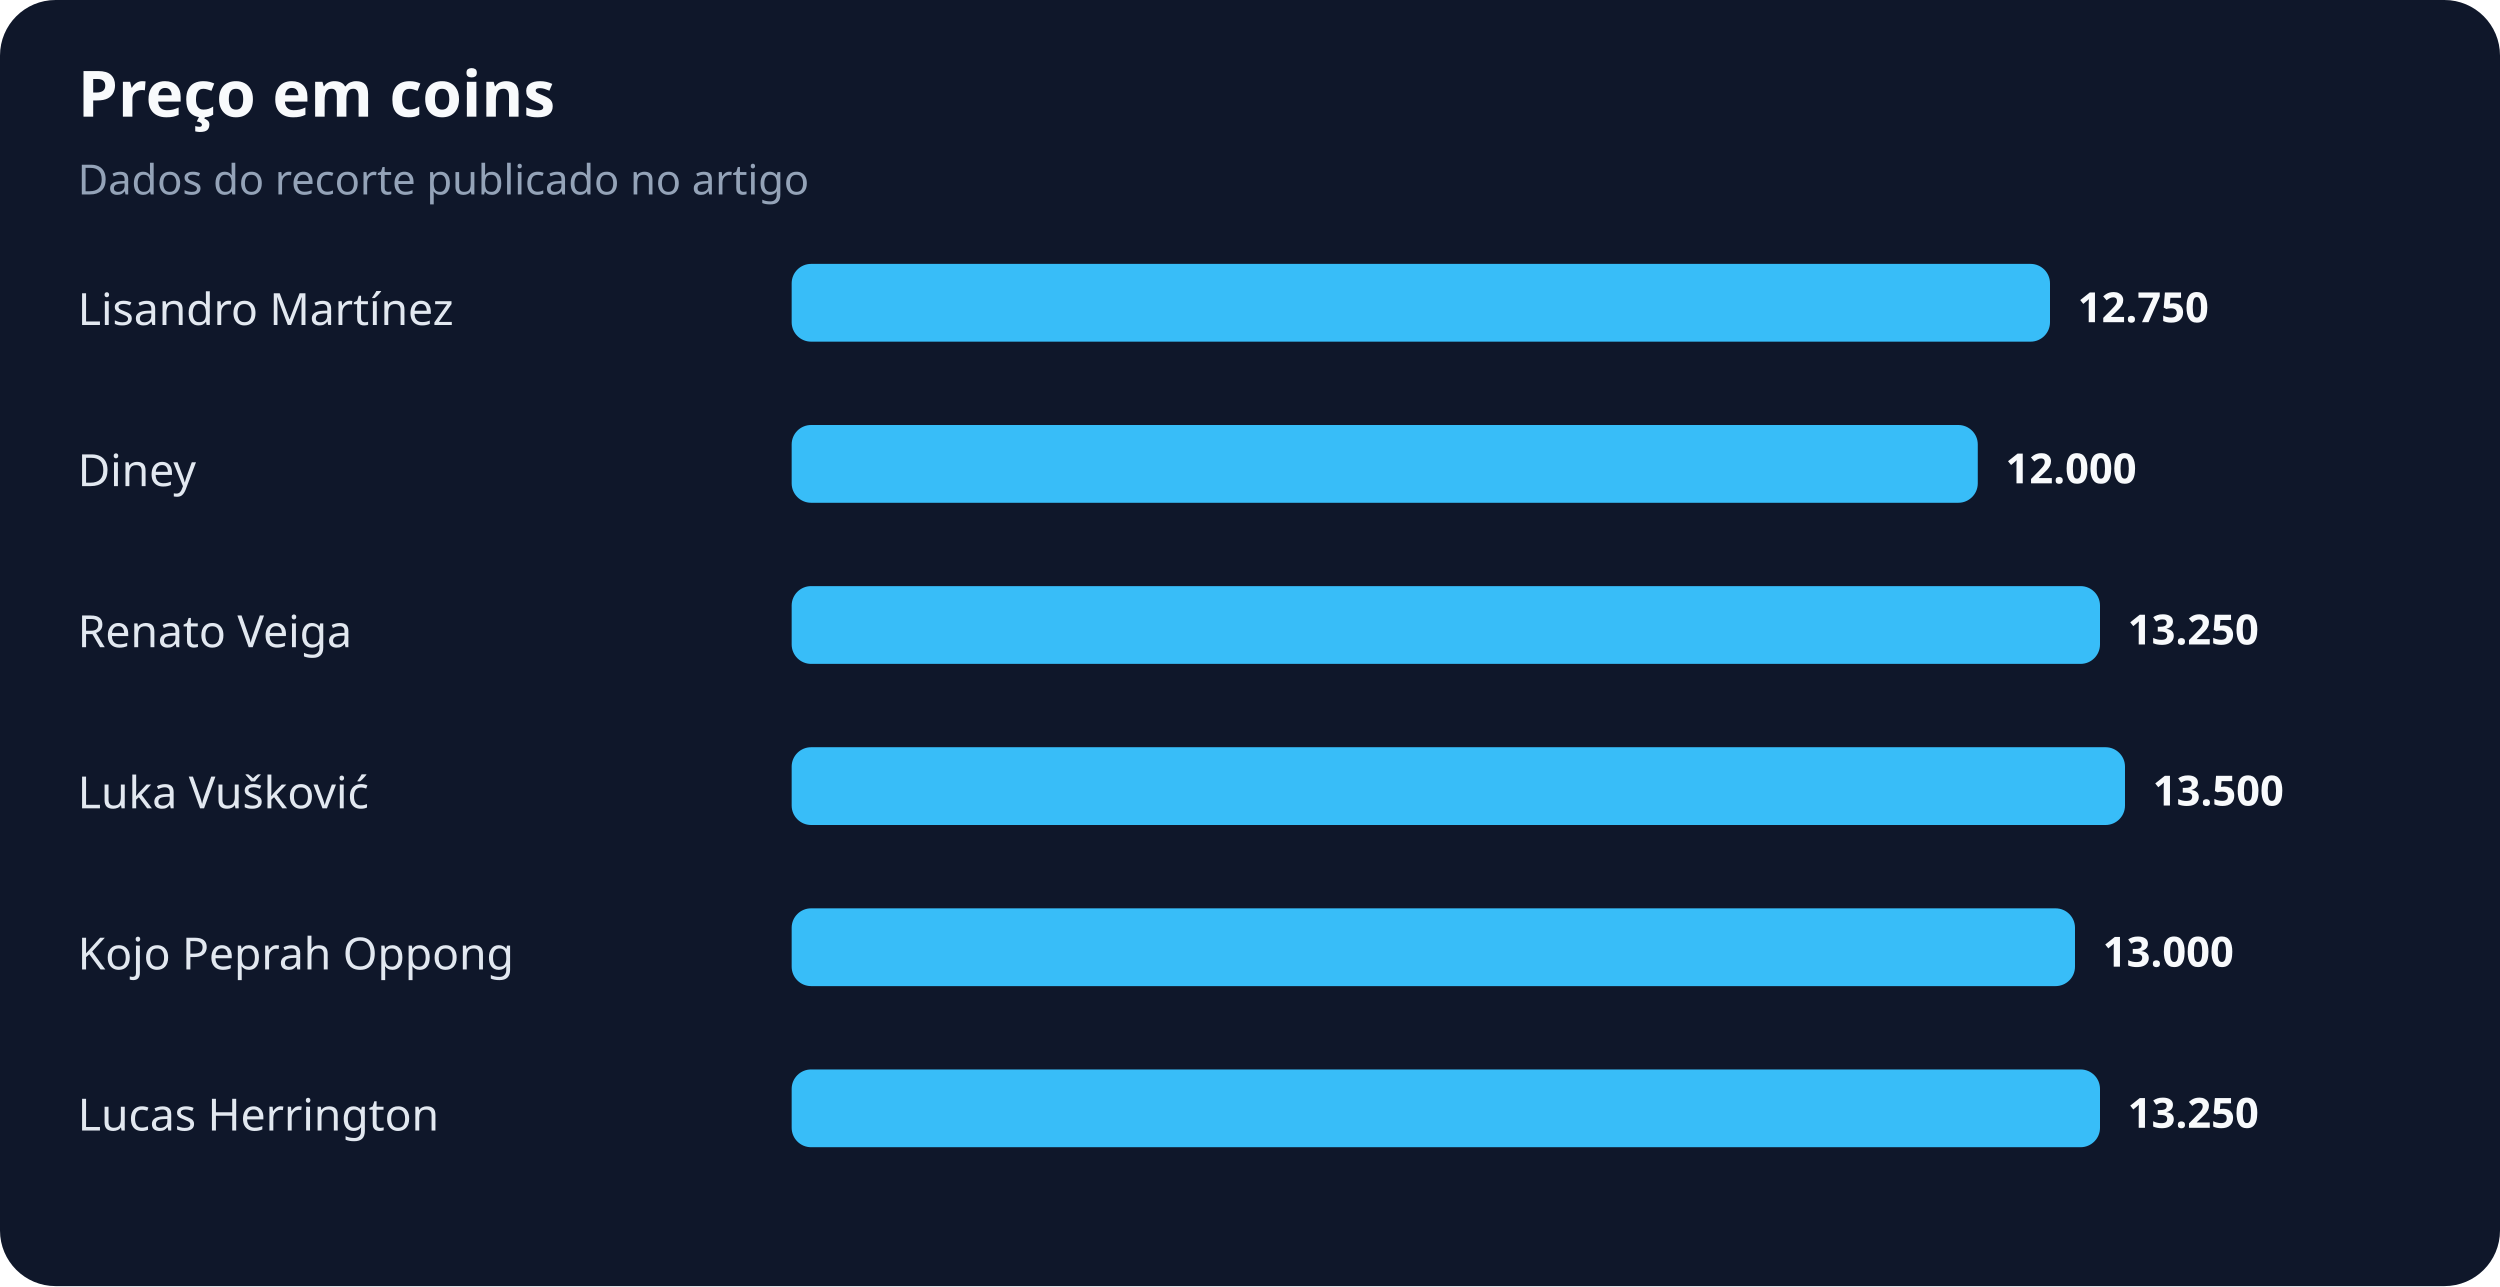
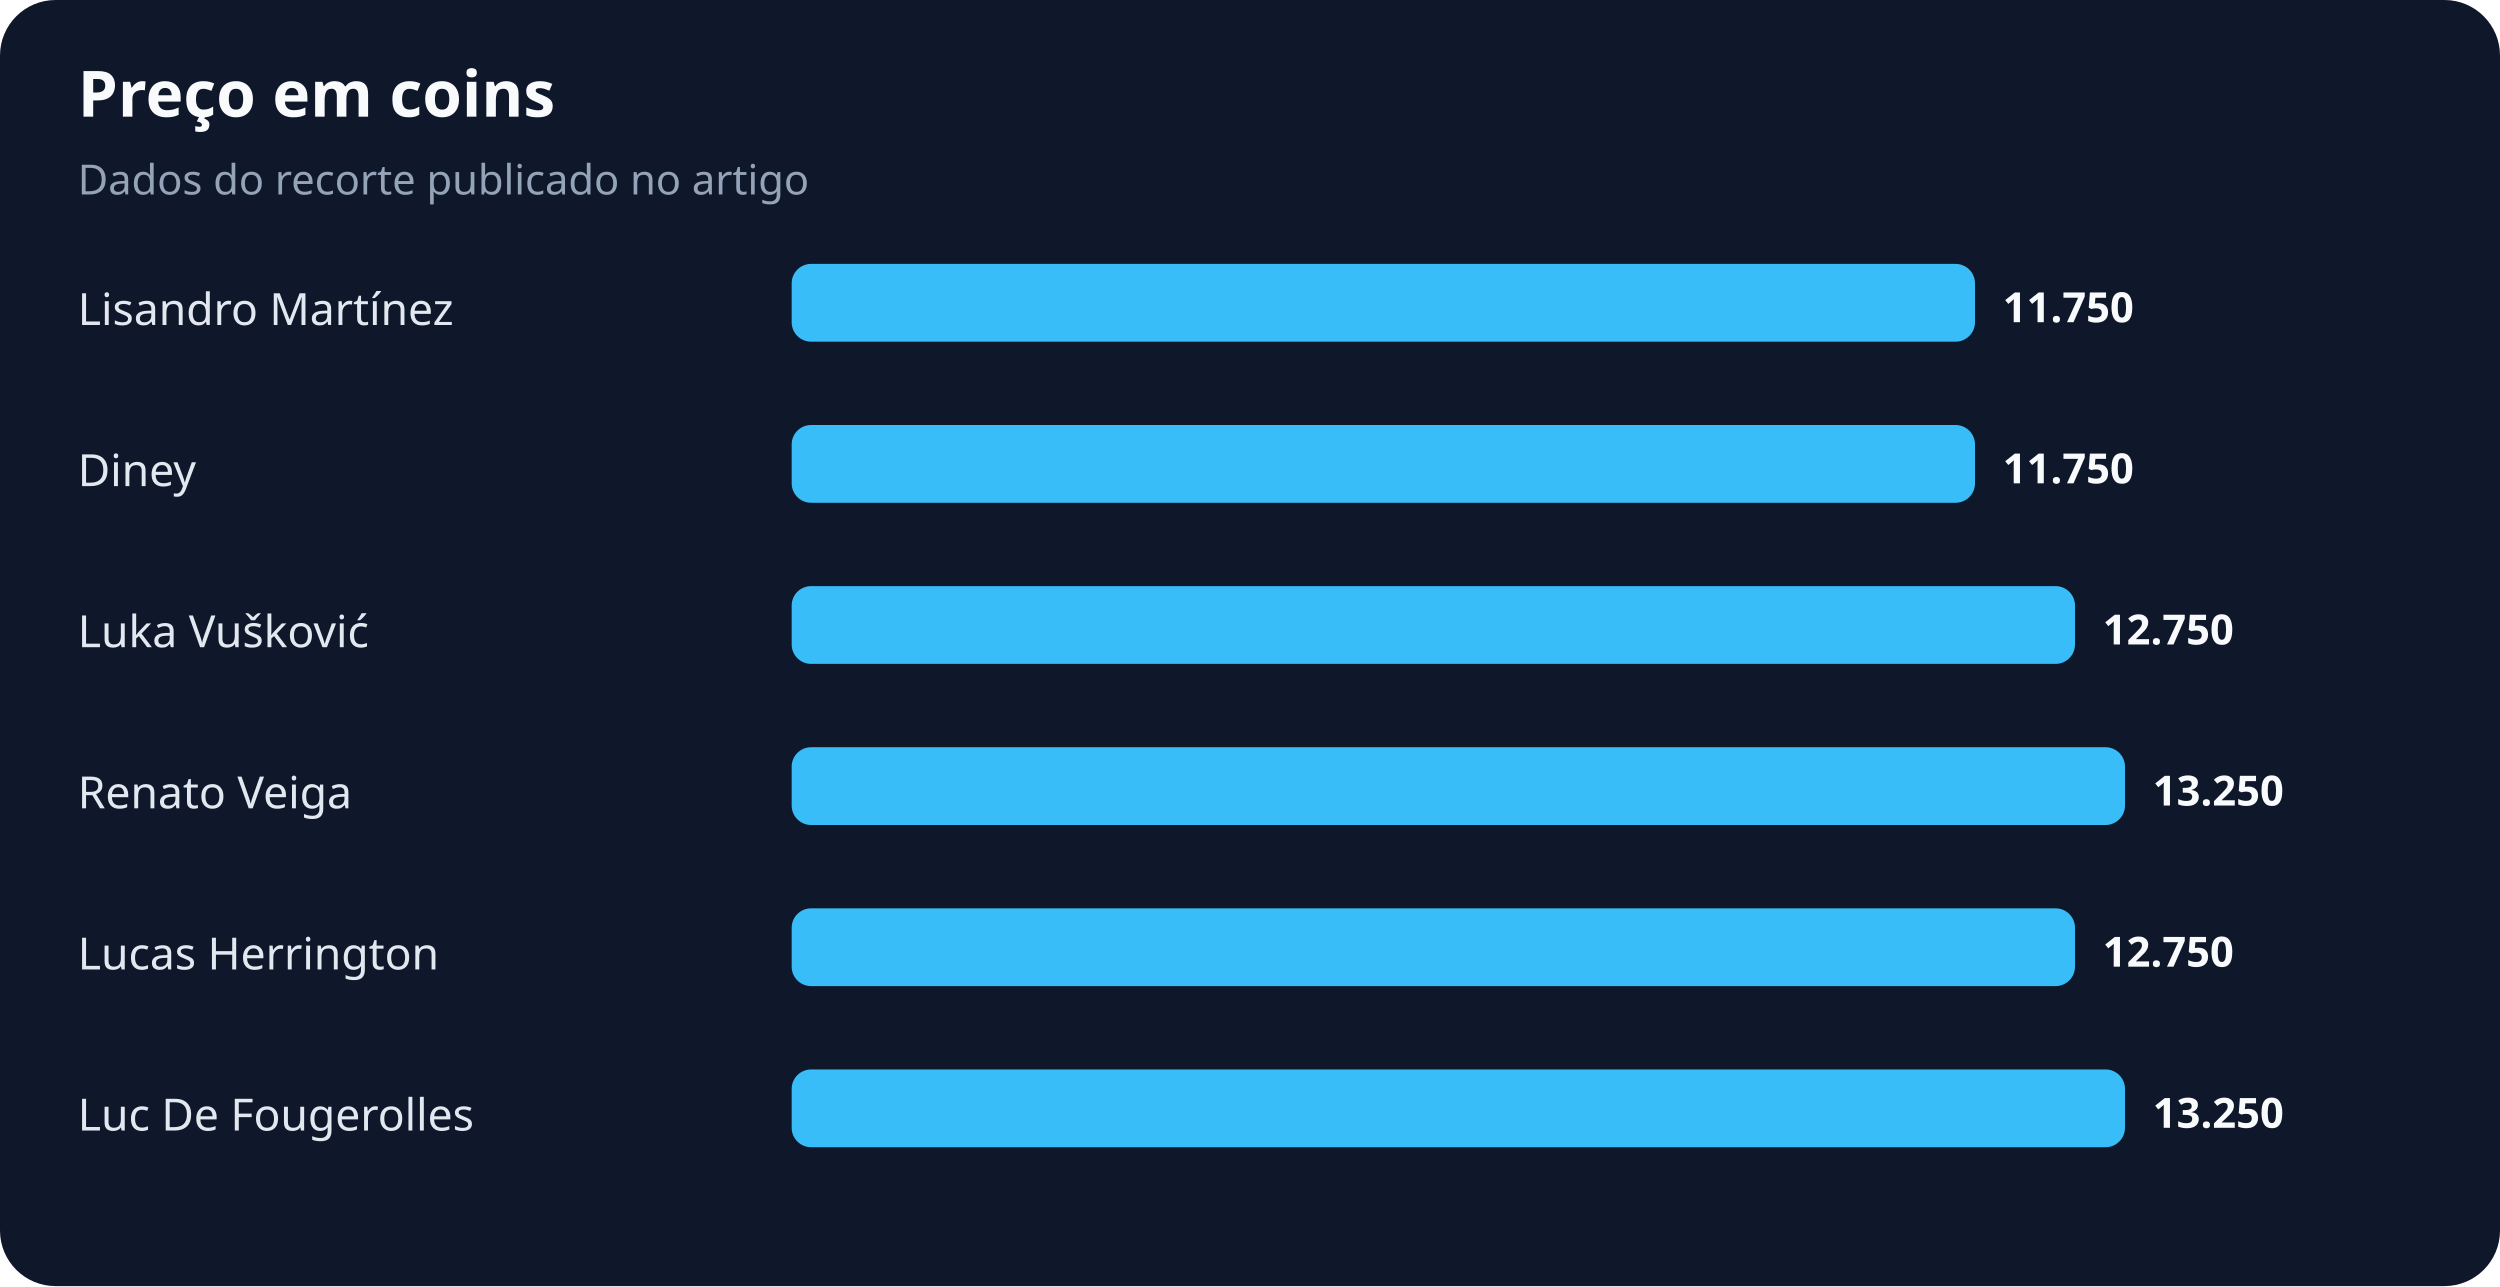
<svg xmlns="http://www.w3.org/2000/svg" width="900" height="463" viewBox="0 0 900 463" role="img" aria-labelledby="title desc">
  <rect width="100%" height="100%" rx="20" fill="#0f172a" />
  <text x="28" y="42" fill="#f8fafc" font-family="system-ui,sans-serif" font-size="23" font-weight="700">Preço em coins</text>
  <text x="28" y="70" fill="#94a3b8" font-family="system-ui,sans-serif" font-size="15">Dados do recorte publicado no artigo</text>
  <text x="28" y="117" fill="#e2e8f0" font-family="system-ui,sans-serif" font-size="16">Lisandro Martínez</text>
-   <rect x="285" y="95" width="453" height="28" rx="7" fill="#38bdf8" />
-   <text x="748" y="116" fill="#f8fafc" font-family="system-ui,sans-serif" font-size="15" font-weight="700">12.750</text>
+   <rect x="285" y="95" width="426" height="28" rx="7" fill="#38bdf8" />
+   <text x="721" y="116" fill="#f8fafc" font-family="system-ui,sans-serif" font-size="15" font-weight="700">11.750</text>
  <text x="28" y="175" fill="#e2e8f0" font-family="system-ui,sans-serif" font-size="16">Diney</text>
-   <rect x="285" y="153" width="427" height="28" rx="7" fill="#38bdf8" />
-   <text x="722" y="174" fill="#f8fafc" font-family="system-ui,sans-serif" font-size="15" font-weight="700">12.000</text>
-   <text x="28" y="233" fill="#e2e8f0" font-family="system-ui,sans-serif" font-size="16">Renato Veiga</text>
-   <rect x="285" y="211" width="471" height="28" rx="7" fill="#38bdf8" />
-   <text x="766" y="232" fill="#f8fafc" font-family="system-ui,sans-serif" font-size="15" font-weight="700">13.250</text>
-   <text x="28" y="291" fill="#e2e8f0" font-family="system-ui,sans-serif" font-size="16">Luka Vušković</text>
+   <rect x="285" y="153" width="426" height="28" rx="7" fill="#38bdf8" />
+   <text x="721" y="174" fill="#f8fafc" font-family="system-ui,sans-serif" font-size="15" font-weight="700">11.750</text>
+   <text x="28" y="233" fill="#e2e8f0" font-family="system-ui,sans-serif" font-size="16">Luka Vušković</text>
+   <rect x="285" y="211" width="462" height="28" rx="7" fill="#38bdf8" />
+   <text x="757" y="232" fill="#f8fafc" font-family="system-ui,sans-serif" font-size="15" font-weight="700">12.750</text>
+   <text x="28" y="291" fill="#e2e8f0" font-family="system-ui,sans-serif" font-size="16">Renato Veiga</text>
  <rect x="285" y="269" width="480" height="28" rx="7" fill="#38bdf8" />
-   <text x="775" y="290" fill="#f8fafc" font-family="system-ui,sans-serif" font-size="15" font-weight="700">13.500</text>
-   <text x="28" y="349" fill="#e2e8f0" font-family="system-ui,sans-serif" font-size="16">Kojo Peprah Oppong</text>
+   <text x="775" y="290" fill="#f8fafc" font-family="system-ui,sans-serif" font-size="15" font-weight="700">13.250</text>
+   <text x="28" y="349" fill="#e2e8f0" font-family="system-ui,sans-serif" font-size="16">Lucas Herrington</text>
  <rect x="285" y="327" width="462" height="28" rx="7" fill="#38bdf8" />
-   <text x="757" y="348" fill="#f8fafc" font-family="system-ui,sans-serif" font-size="15" font-weight="700">13.000</text>
-   <text x="28" y="407" fill="#e2e8f0" font-family="system-ui,sans-serif" font-size="16">Lucas Herrington</text>
-   <rect x="285" y="385" width="471" height="28" rx="7" fill="#38bdf8" />
-   <text x="766" y="406" fill="#f8fafc" font-family="system-ui,sans-serif" font-size="15" font-weight="700">13.250</text>
+   <text x="757" y="348" fill="#f8fafc" font-family="system-ui,sans-serif" font-size="15" font-weight="700">12.750</text>
+   <text x="28" y="407" fill="#e2e8f0" font-family="system-ui,sans-serif" font-size="16">Luc De Fougerolles</text>
+   <rect x="285" y="385" width="480" height="28" rx="7" fill="#38bdf8" />
+   <text x="775" y="406" fill="#f8fafc" font-family="system-ui,sans-serif" font-size="15" font-weight="700">13.250</text>
</svg>
